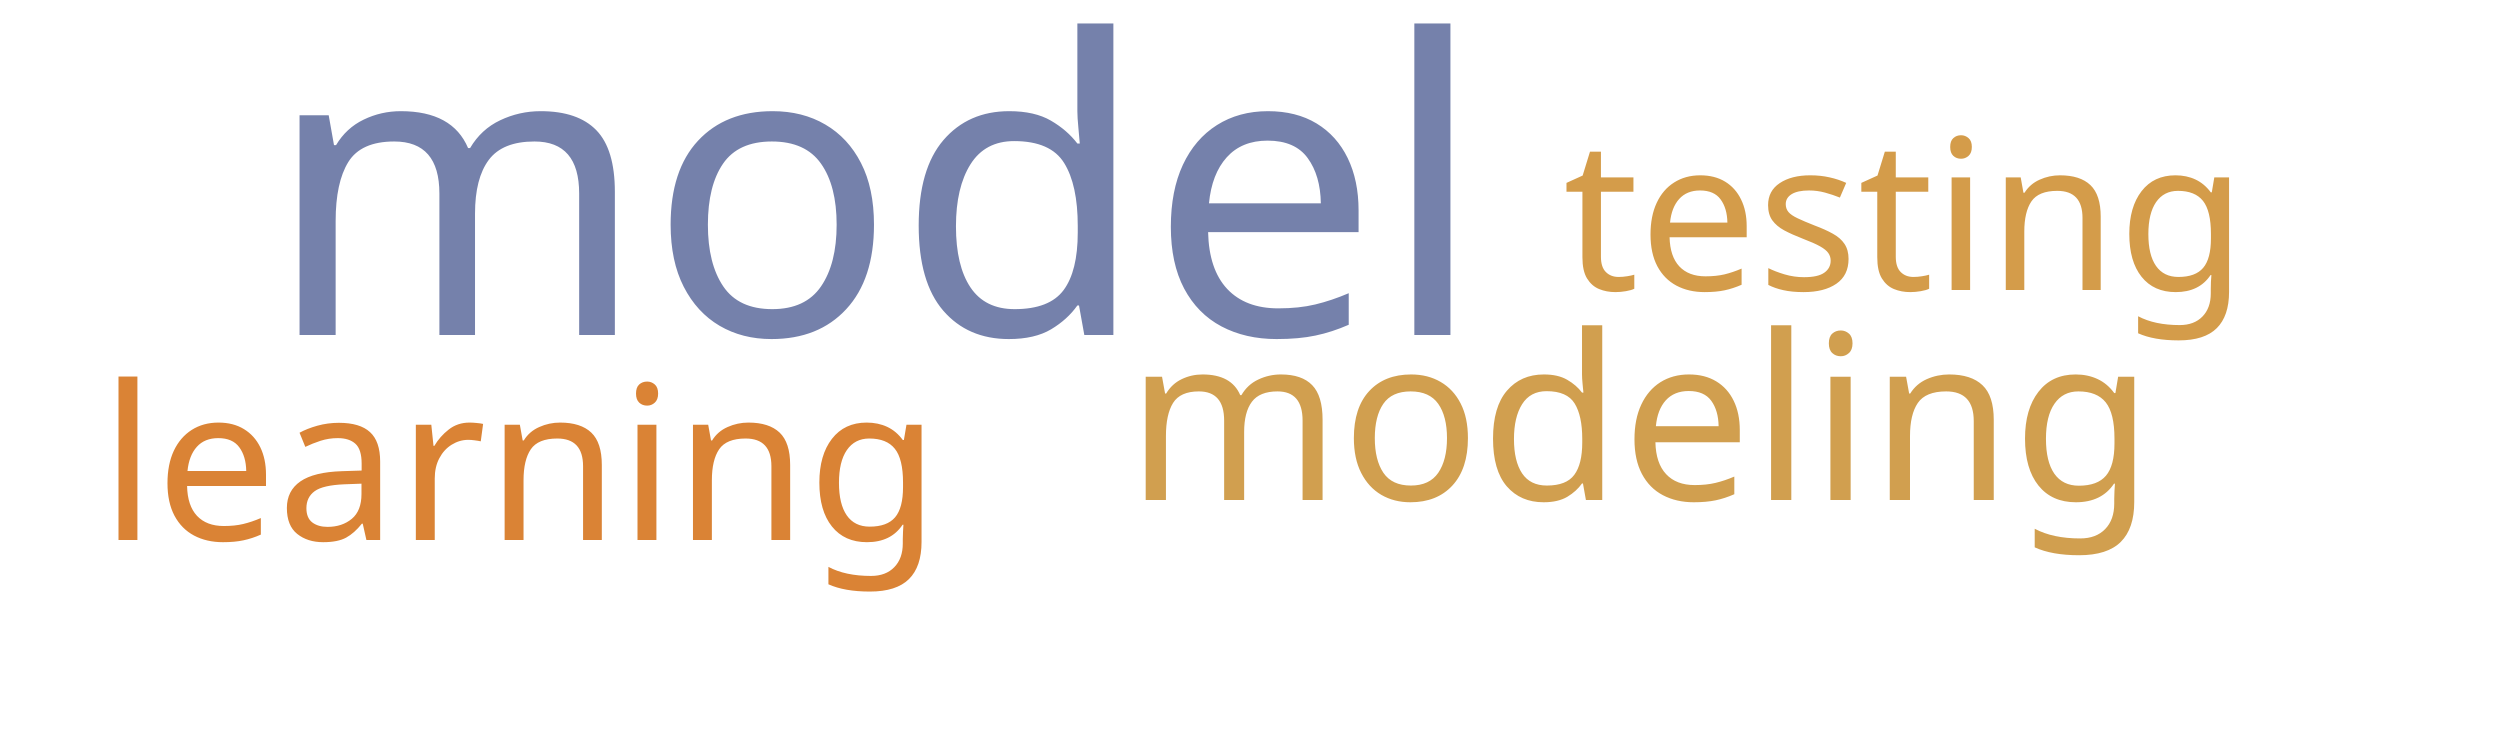
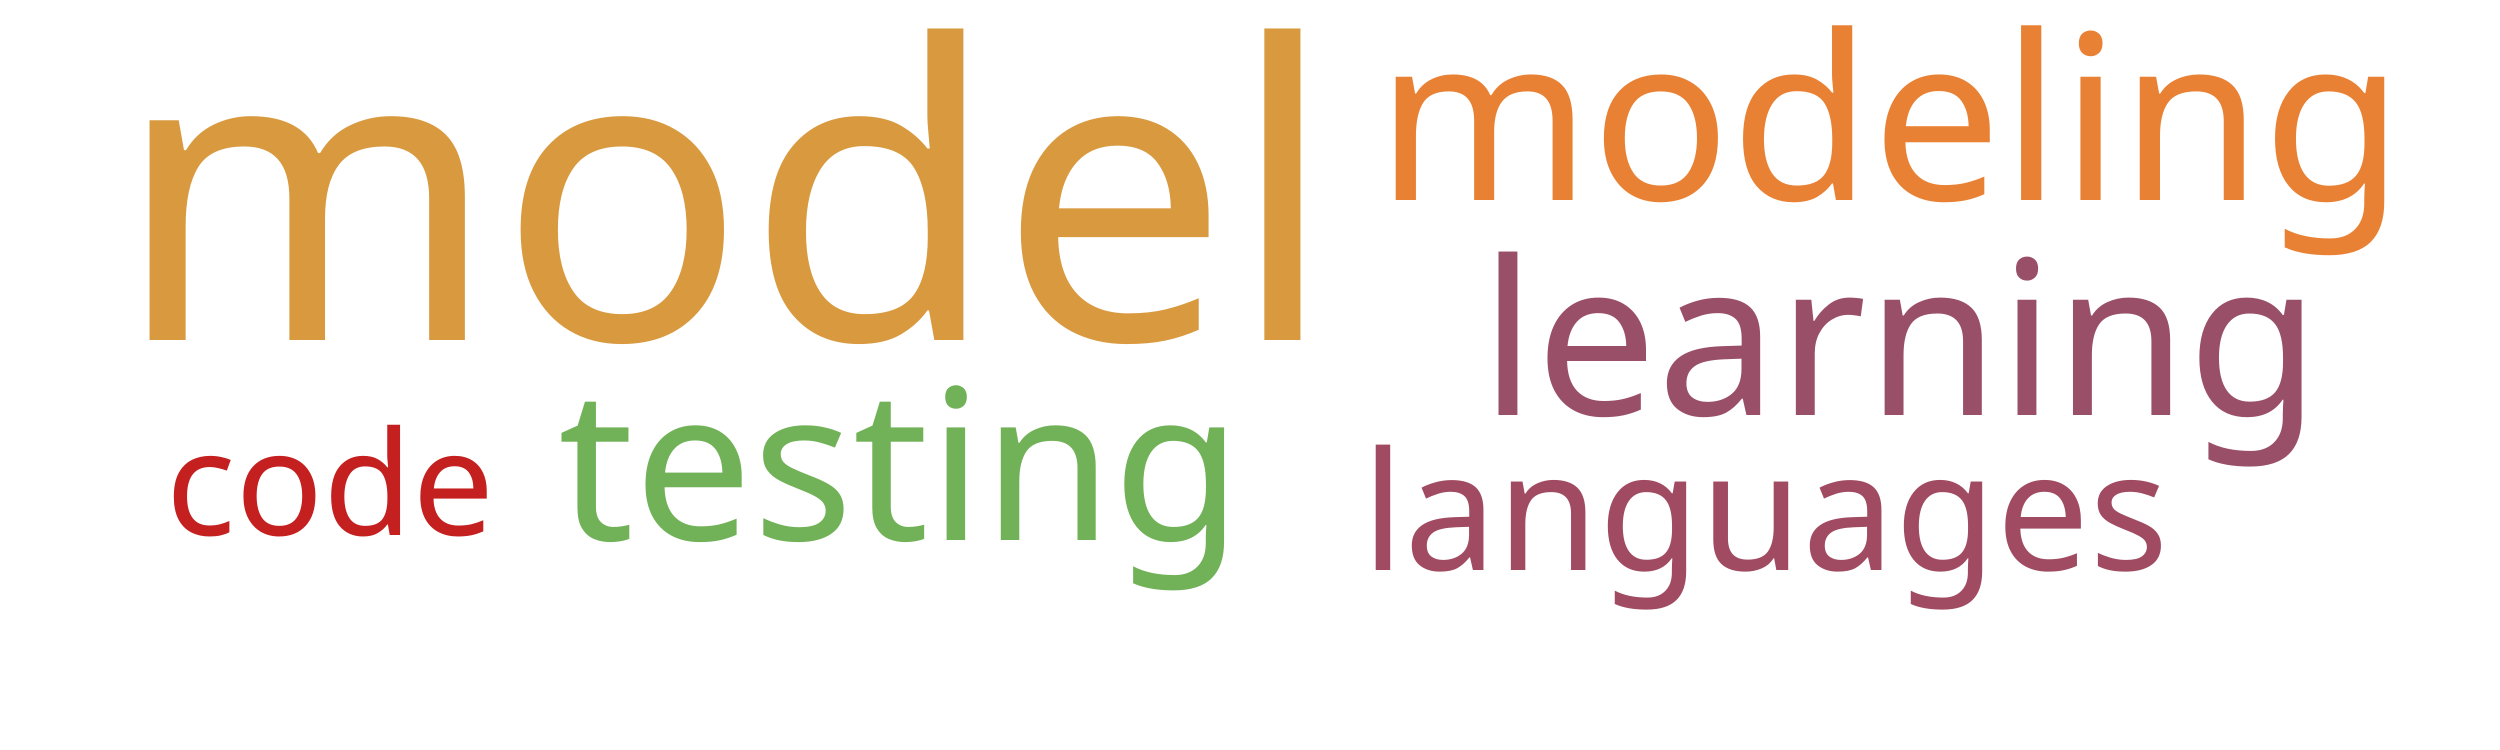
<svg xmlns="http://www.w3.org/2000/svg" width="500" height="150">
  <g transform="translate(250, 75)">
-     <text text-anchor="middle" style="font-family: Impact; font-size: 82px; fill: #7581ab" transform="translate(-75,-8)rotate(0)">model</text>
-     <text text-anchor="middle" style="font-family: Impact; font-size: 46px; fill: #d19f4f" transform="translate(78,25)rotate(0)">modeling</text>
-     <text text-anchor="middle" style="font-family: Impact; font-size: 43px; fill: #da8335" transform="translate(-146,33)rotate(0)">learning</text>
-     <text text-anchor="middle" style="font-family: Impact; font-size: 42px; fill: #d49c4a" transform="translate(131,-17)rotate(0)">testing</text>
+     <text text-anchor="middle" style="font-family: Impact; font-size: 82px; fill: #d8993f" transform="translate(-105,-7)rotate(0)">model</text>
+     <text text-anchor="middle" style="font-family: Impact; font-size: 46px; fill: #e98135" transform="translate(128,-35)rotate(0)">modeling</text>
+     <text text-anchor="middle" style="font-family: Impact; font-size: 43px; fill: #9a4f69" transform="translate(130,8)rotate(0)">learning</text>
+     <text text-anchor="middle" style="font-family: Impact; font-size: 42px; fill: #71b258" transform="translate(-70,33)rotate(0)">testing</text>
+     <text text-anchor="middle" style="font-family: Impact; font-size: 33px; fill: #a04b62" transform="translate(103,39)rotate(0)">languages</text>
+     <text text-anchor="middle" style="font-family: Impact; font-size: 29px; fill: #c42020" transform="translate(-184,32)rotate(0)">code</text>
  </g>
</svg>
